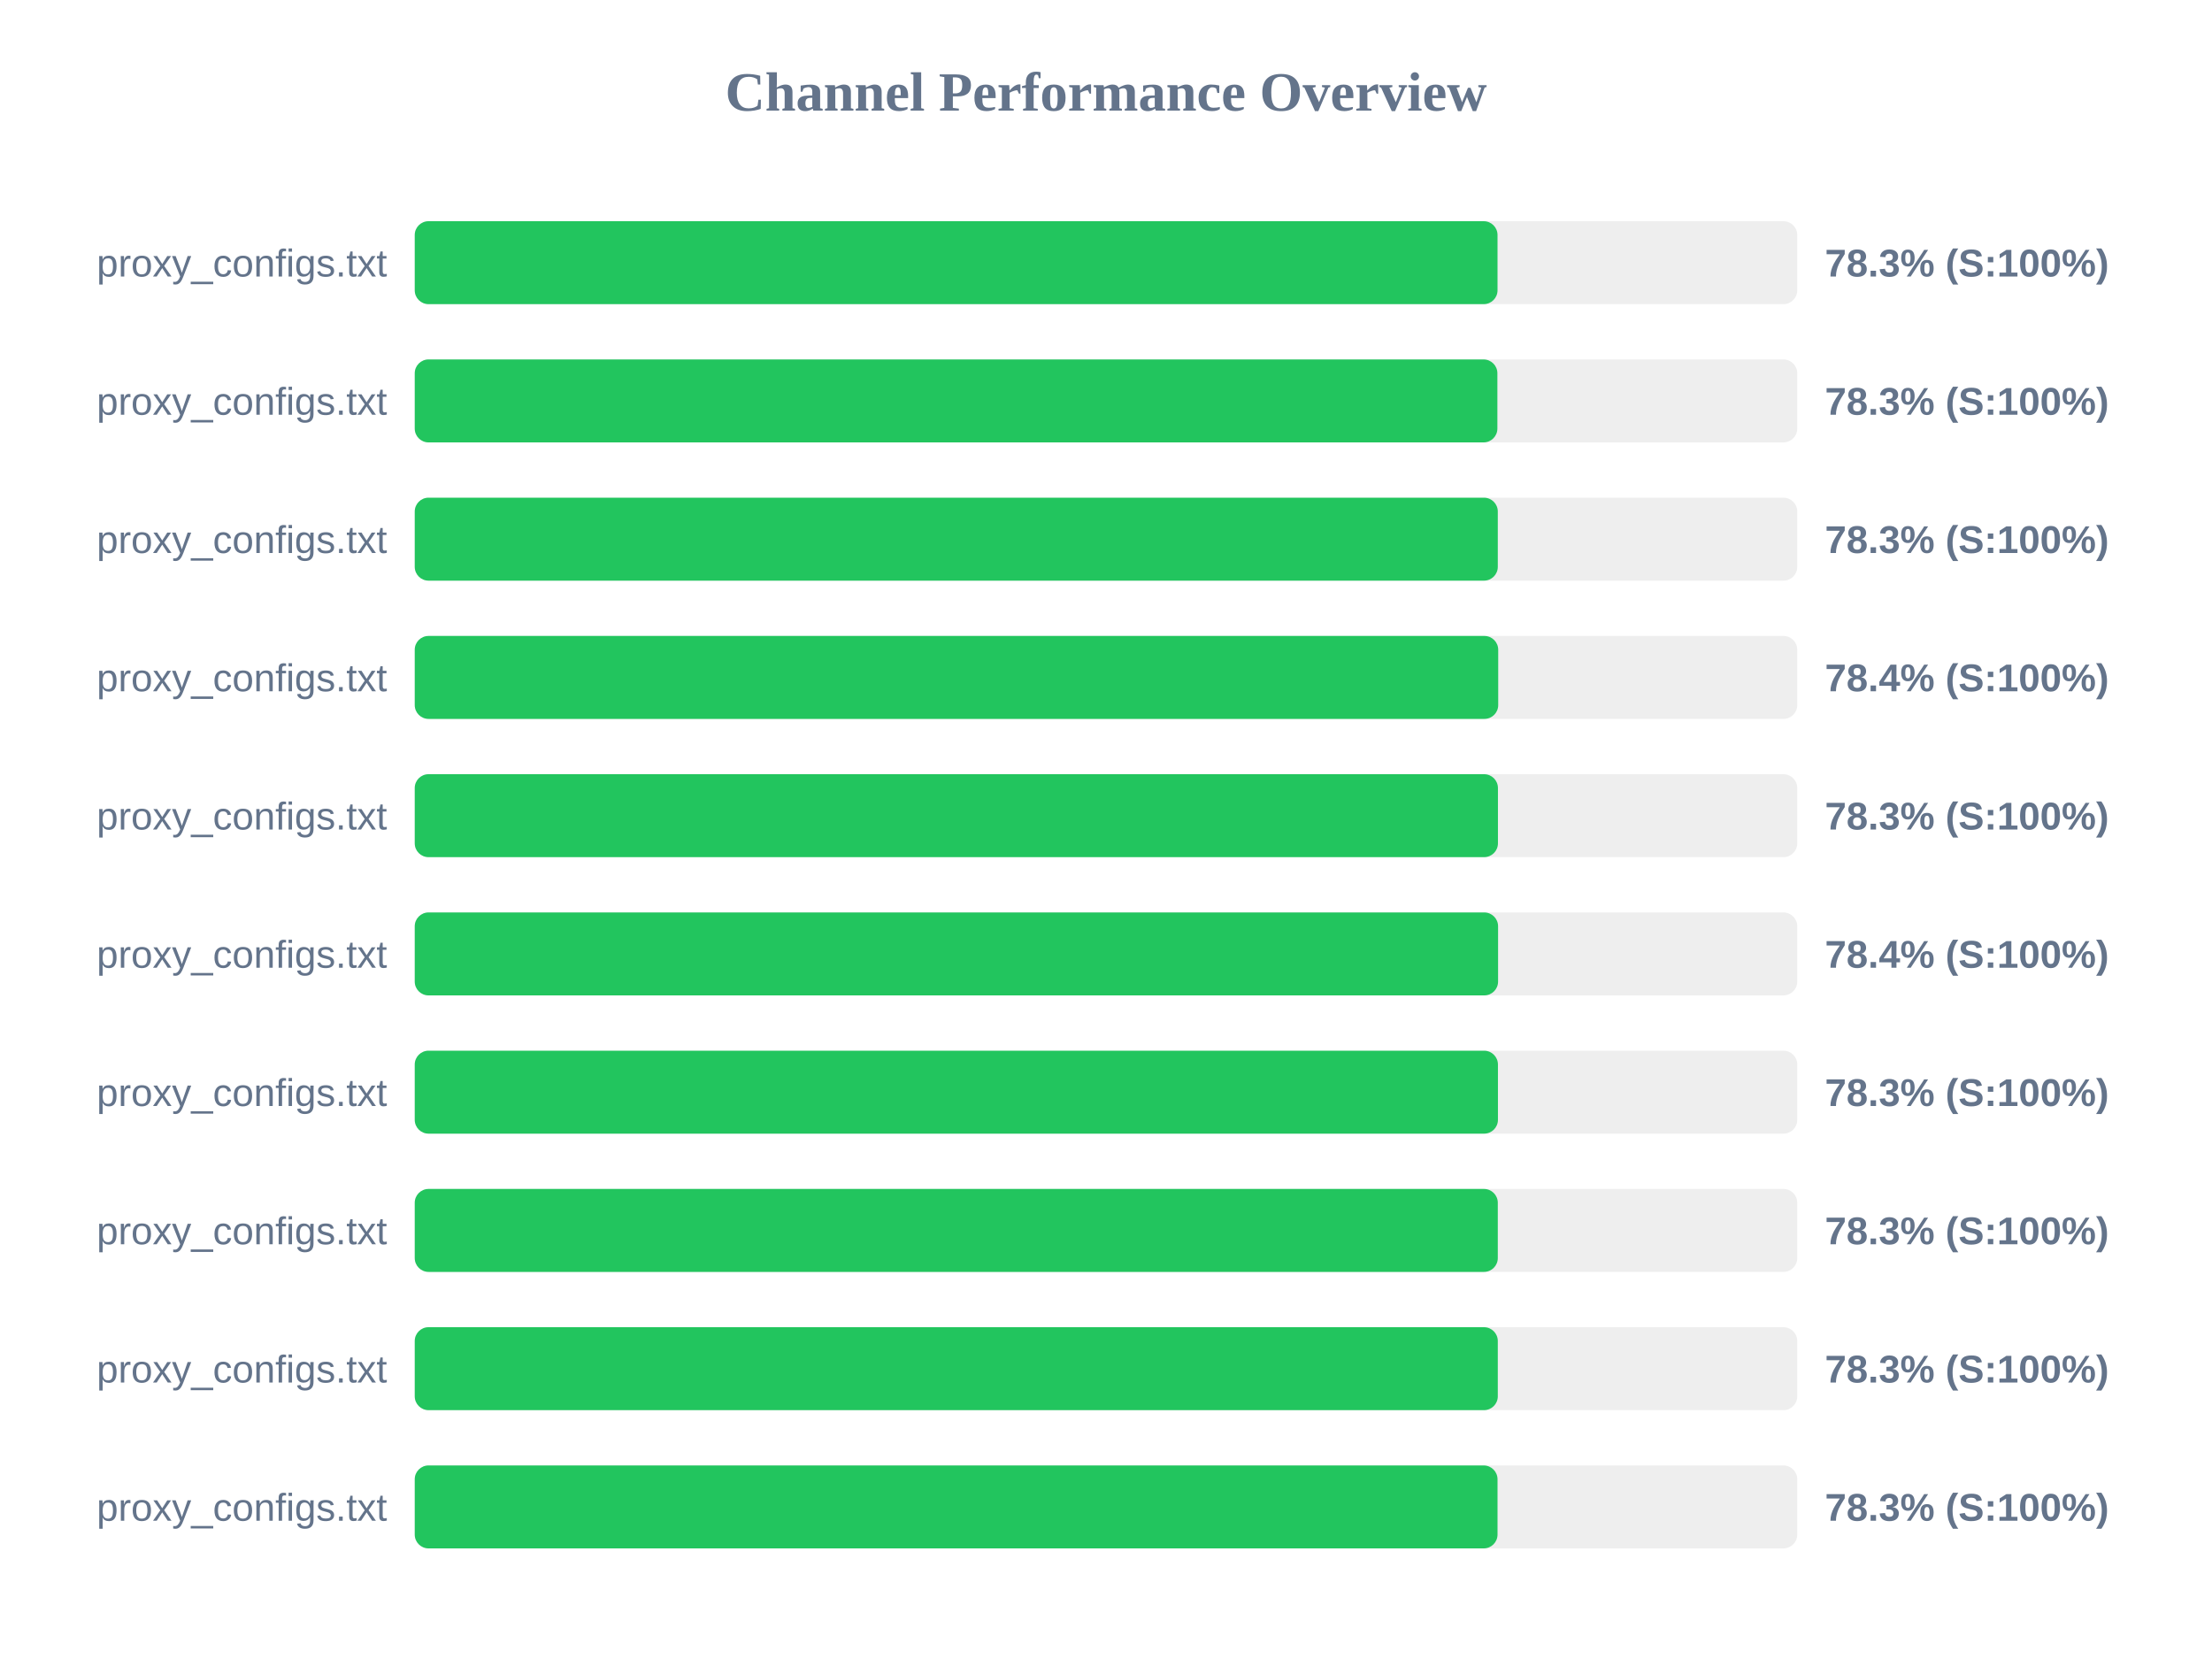
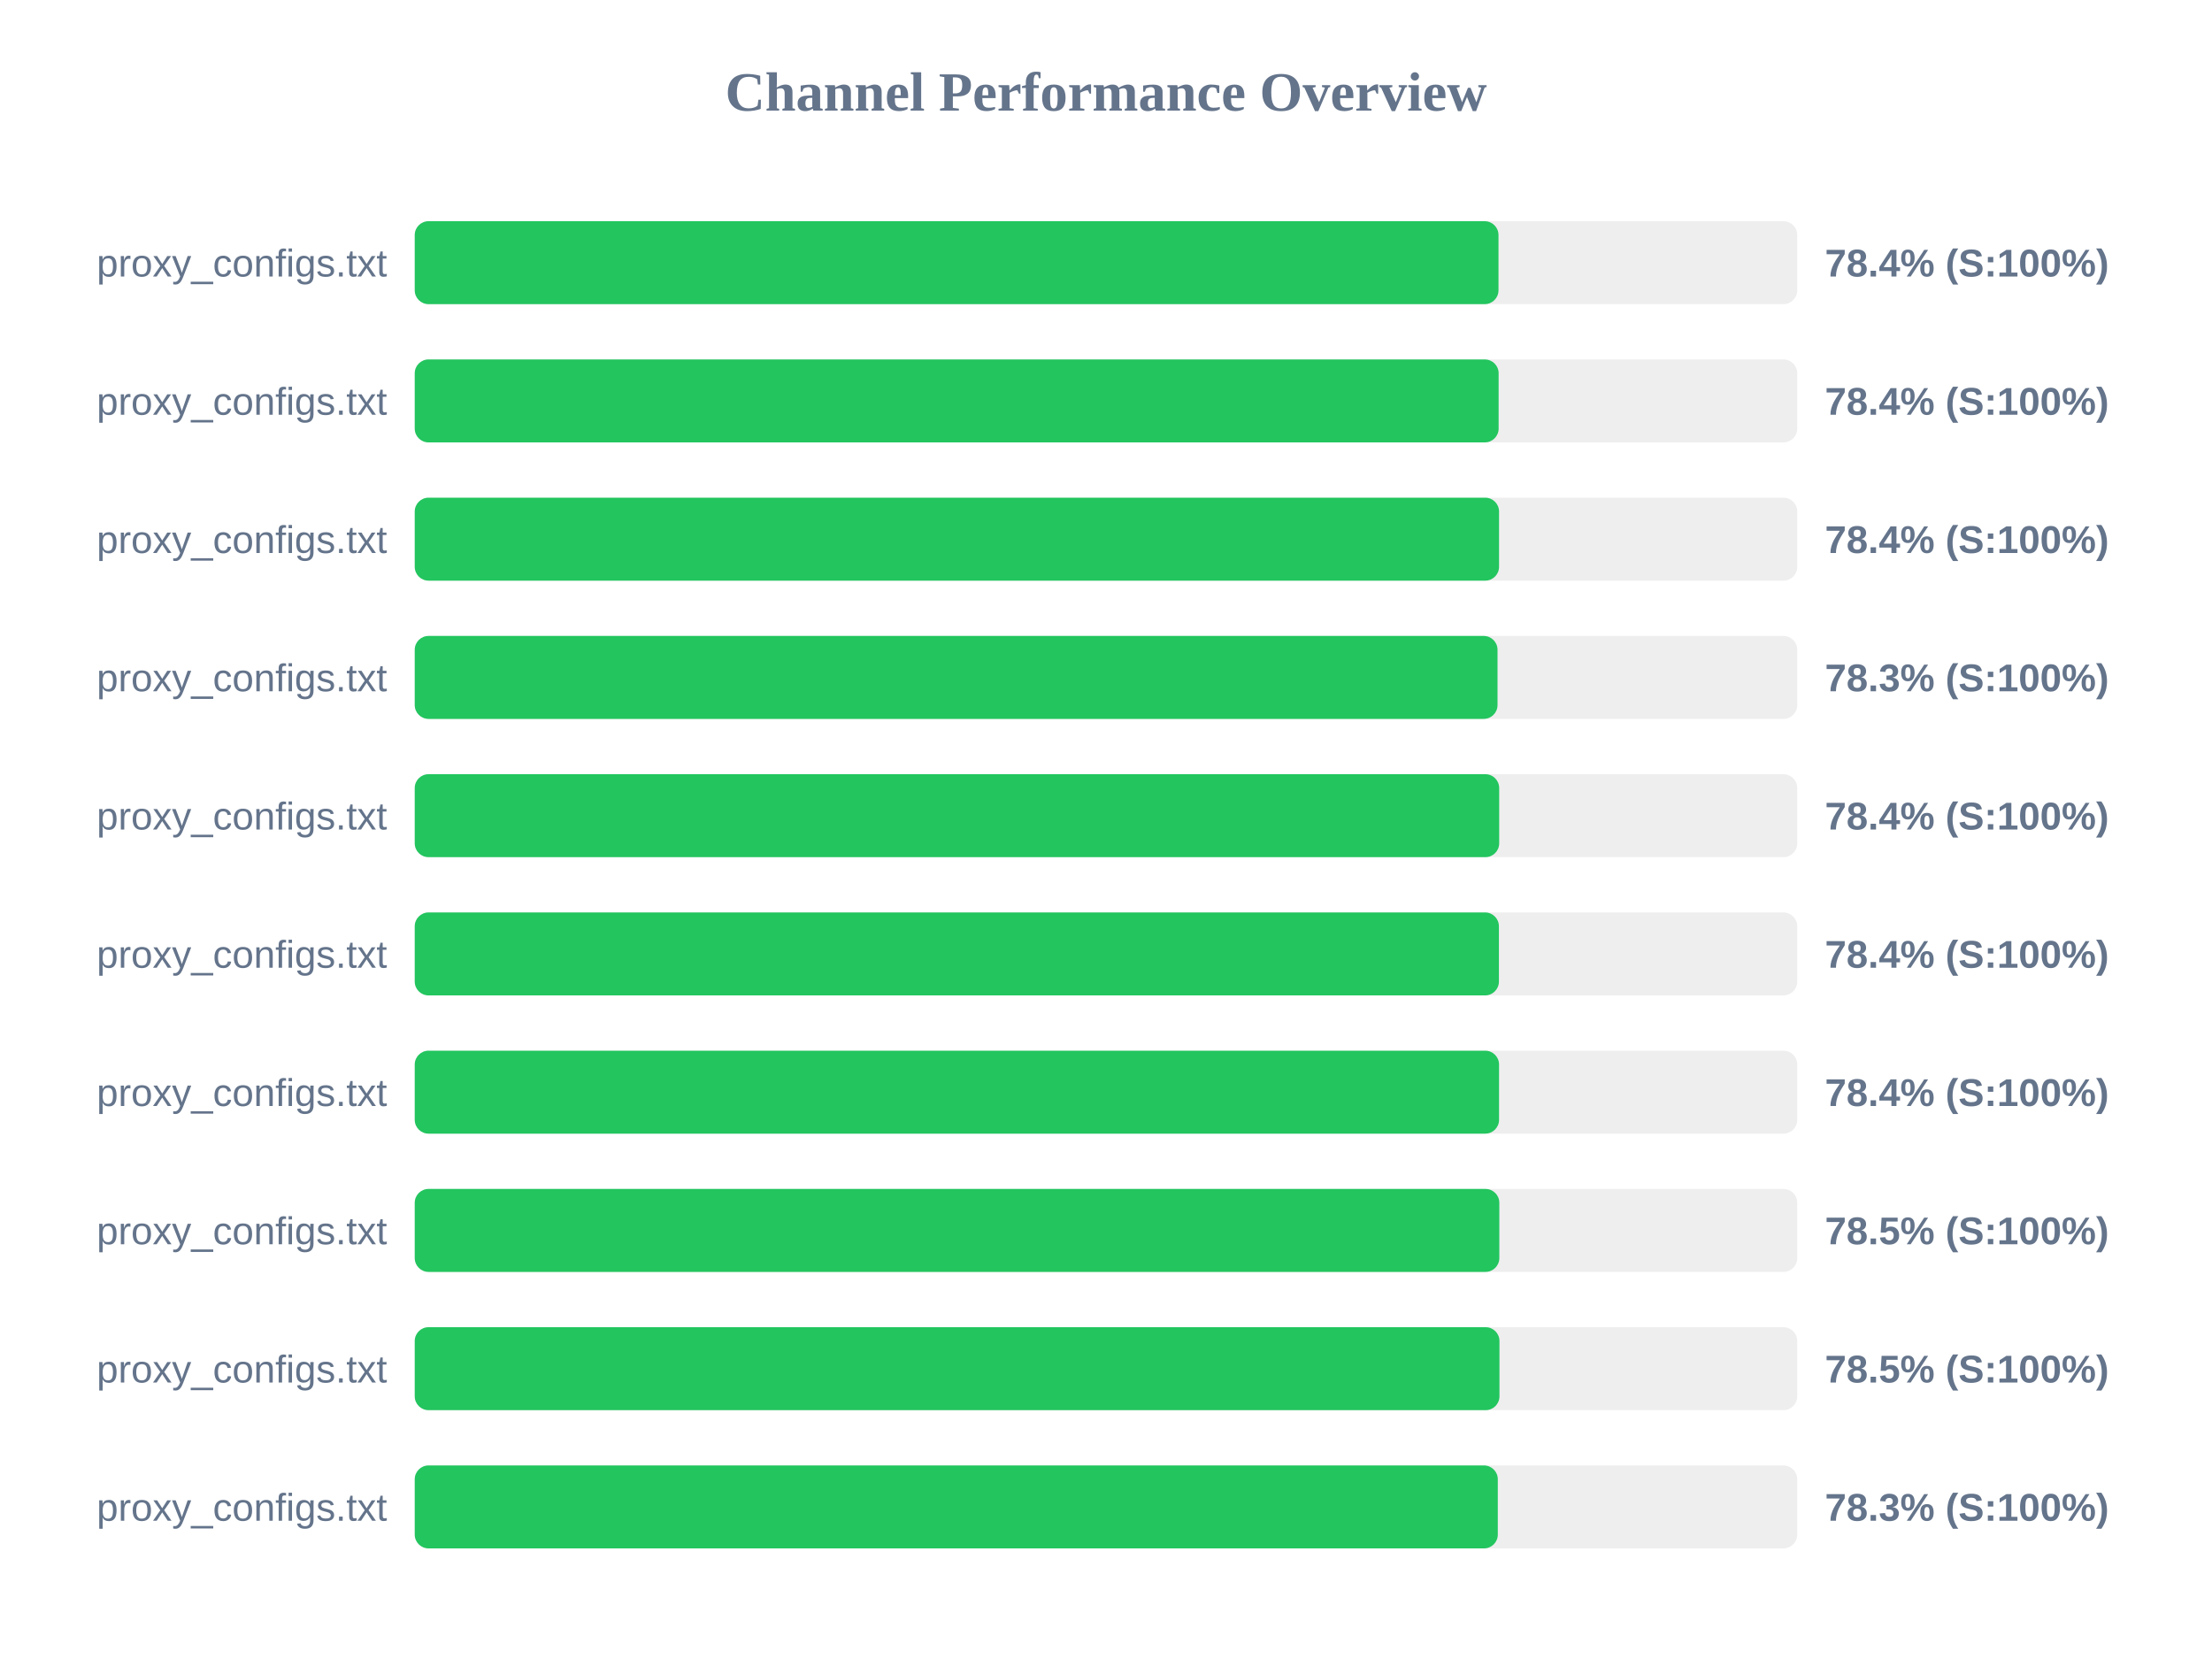
<svg xmlns="http://www.w3.org/2000/svg" width="800" height="600" version="1.1">
  <style>
        .row { font: 14px Arial; fill: #64748b; }
        .score { font: bold 14px Arial; fill: #64748b; }
    </style>
  <text x="400" y="40" text-anchor="middle" font-size="20px" font-weight="bold" fill="#64748b">Channel Performance Overview</text>
  <rect x="150" y="80" width="500" height="30" fill="#eee" rx="5" />
-   <rect x="150" y="80" width="391.6" height="30" fill="#22c55e" rx="5" />
+   <rect x="150" y="80" width="391.95" height="30" fill="#22c55e" rx="5" />
  <text x="140" y="100" text-anchor="end" class="row">proxy_configs.txt</text>
-   <text x="660" y="100" text-anchor="start" class="score">78.3% (S:100%)</text>
+   <text x="660" y="100" text-anchor="start" class="score">78.4% (S:100%)</text>
  <rect x="150" y="130" width="500" height="30" fill="#eee" rx="5" />
-   <rect x="150" y="130" width="391.55" height="30" fill="#22c55e" rx="5" />
+   <rect x="150" y="130" width="392.0" height="30" fill="#22c55e" rx="5" />
  <text x="140" y="150" text-anchor="end" class="row">proxy_configs.txt</text>
-   <text x="660" y="150" text-anchor="start" class="score">78.3% (S:100%)</text>
+   <text x="660" y="150" text-anchor="start" class="score">78.4% (S:100%)</text>
  <rect x="150" y="180" width="500" height="30" fill="#eee" rx="5" />
-   <rect x="150" y="180" width="391.7" height="30" fill="#22c55e" rx="5" />
+   <rect x="150" y="180" width="392.15" height="30" fill="#22c55e" rx="5" />
  <text x="140" y="200" text-anchor="end" class="row">proxy_configs.txt</text>
-   <text x="660" y="200" text-anchor="start" class="score">78.3% (S:100%)</text>
+   <text x="660" y="200" text-anchor="start" class="score">78.4% (S:100%)</text>
  <rect x="150" y="230" width="500" height="30" fill="#eee" rx="5" />
-   <rect x="150" y="230" width="391.85" height="30" fill="#22c55e" rx="5" />
+   <rect x="150" y="230" width="391.6" height="30" fill="#22c55e" rx="5" />
  <text x="140" y="250" text-anchor="end" class="row">proxy_configs.txt</text>
-   <text x="660" y="250" text-anchor="start" class="score">78.4% (S:100%)</text>
+   <text x="660" y="250" text-anchor="start" class="score">78.3% (S:100%)</text>
  <rect x="150" y="280" width="500" height="30" fill="#eee" rx="5" />
-   <rect x="150" y="280" width="391.75" height="30" fill="#22c55e" rx="5" />
+   <rect x="150" y="280" width="392.2" height="30" fill="#22c55e" rx="5" />
  <text x="140" y="300" text-anchor="end" class="row">proxy_configs.txt</text>
-   <text x="660" y="300" text-anchor="start" class="score">78.3% (S:100%)</text>
+   <text x="660" y="300" text-anchor="start" class="score">78.4% (S:100%)</text>
  <rect x="150" y="330" width="500" height="30" fill="#eee" rx="5" />
-   <rect x="150" y="330" width="391.8" height="30" fill="#22c55e" rx="5" />
+   <rect x="150" y="330" width="392.1" height="30" fill="#22c55e" rx="5" />
  <text x="140" y="350" text-anchor="end" class="row">proxy_configs.txt</text>
  <text x="660" y="350" text-anchor="start" class="score">78.4% (S:100%)</text>
  <rect x="150" y="380" width="500" height="30" fill="#eee" rx="5" />
-   <rect x="150" y="380" width="391.75" height="30" fill="#22c55e" rx="5" />
+   <rect x="150" y="380" width="392.15" height="30" fill="#22c55e" rx="5" />
  <text x="140" y="400" text-anchor="end" class="row">proxy_configs.txt</text>
-   <text x="660" y="400" text-anchor="start" class="score">78.3% (S:100%)</text>
+   <text x="660" y="400" text-anchor="start" class="score">78.4% (S:100%)</text>
  <rect x="150" y="430" width="500" height="30" fill="#eee" rx="5" />
-   <rect x="150" y="430" width="391.7" height="30" fill="#22c55e" rx="5" />
+   <rect x="150" y="430" width="392.25" height="30" fill="#22c55e" rx="5" />
  <text x="140" y="450" text-anchor="end" class="row">proxy_configs.txt</text>
-   <text x="660" y="450" text-anchor="start" class="score">78.3% (S:100%)</text>
+   <text x="660" y="450" text-anchor="start" class="score">78.5% (S:100%)</text>
  <rect x="150" y="480" width="500" height="30" fill="#eee" rx="5" />
-   <rect x="150" y="480" width="391.7" height="30" fill="#22c55e" rx="5" />
+   <rect x="150" y="480" width="392.3" height="30" fill="#22c55e" rx="5" />
  <text x="140" y="500" text-anchor="end" class="row">proxy_configs.txt</text>
-   <text x="660" y="500" text-anchor="start" class="score">78.3% (S:100%)</text>
+   <text x="660" y="500" text-anchor="start" class="score">78.5% (S:100%)</text>
  <rect x="150" y="530" width="500" height="30" fill="#eee" rx="5" />
-   <rect x="150" y="530" width="391.6" height="30" fill="#22c55e" rx="5" />
+   <rect x="150" y="530" width="391.7" height="30" fill="#22c55e" rx="5" />
  <text x="140" y="550" text-anchor="end" class="row">proxy_configs.txt</text>
  <text x="660" y="550" text-anchor="start" class="score">78.3% (S:100%)</text>
</svg>
